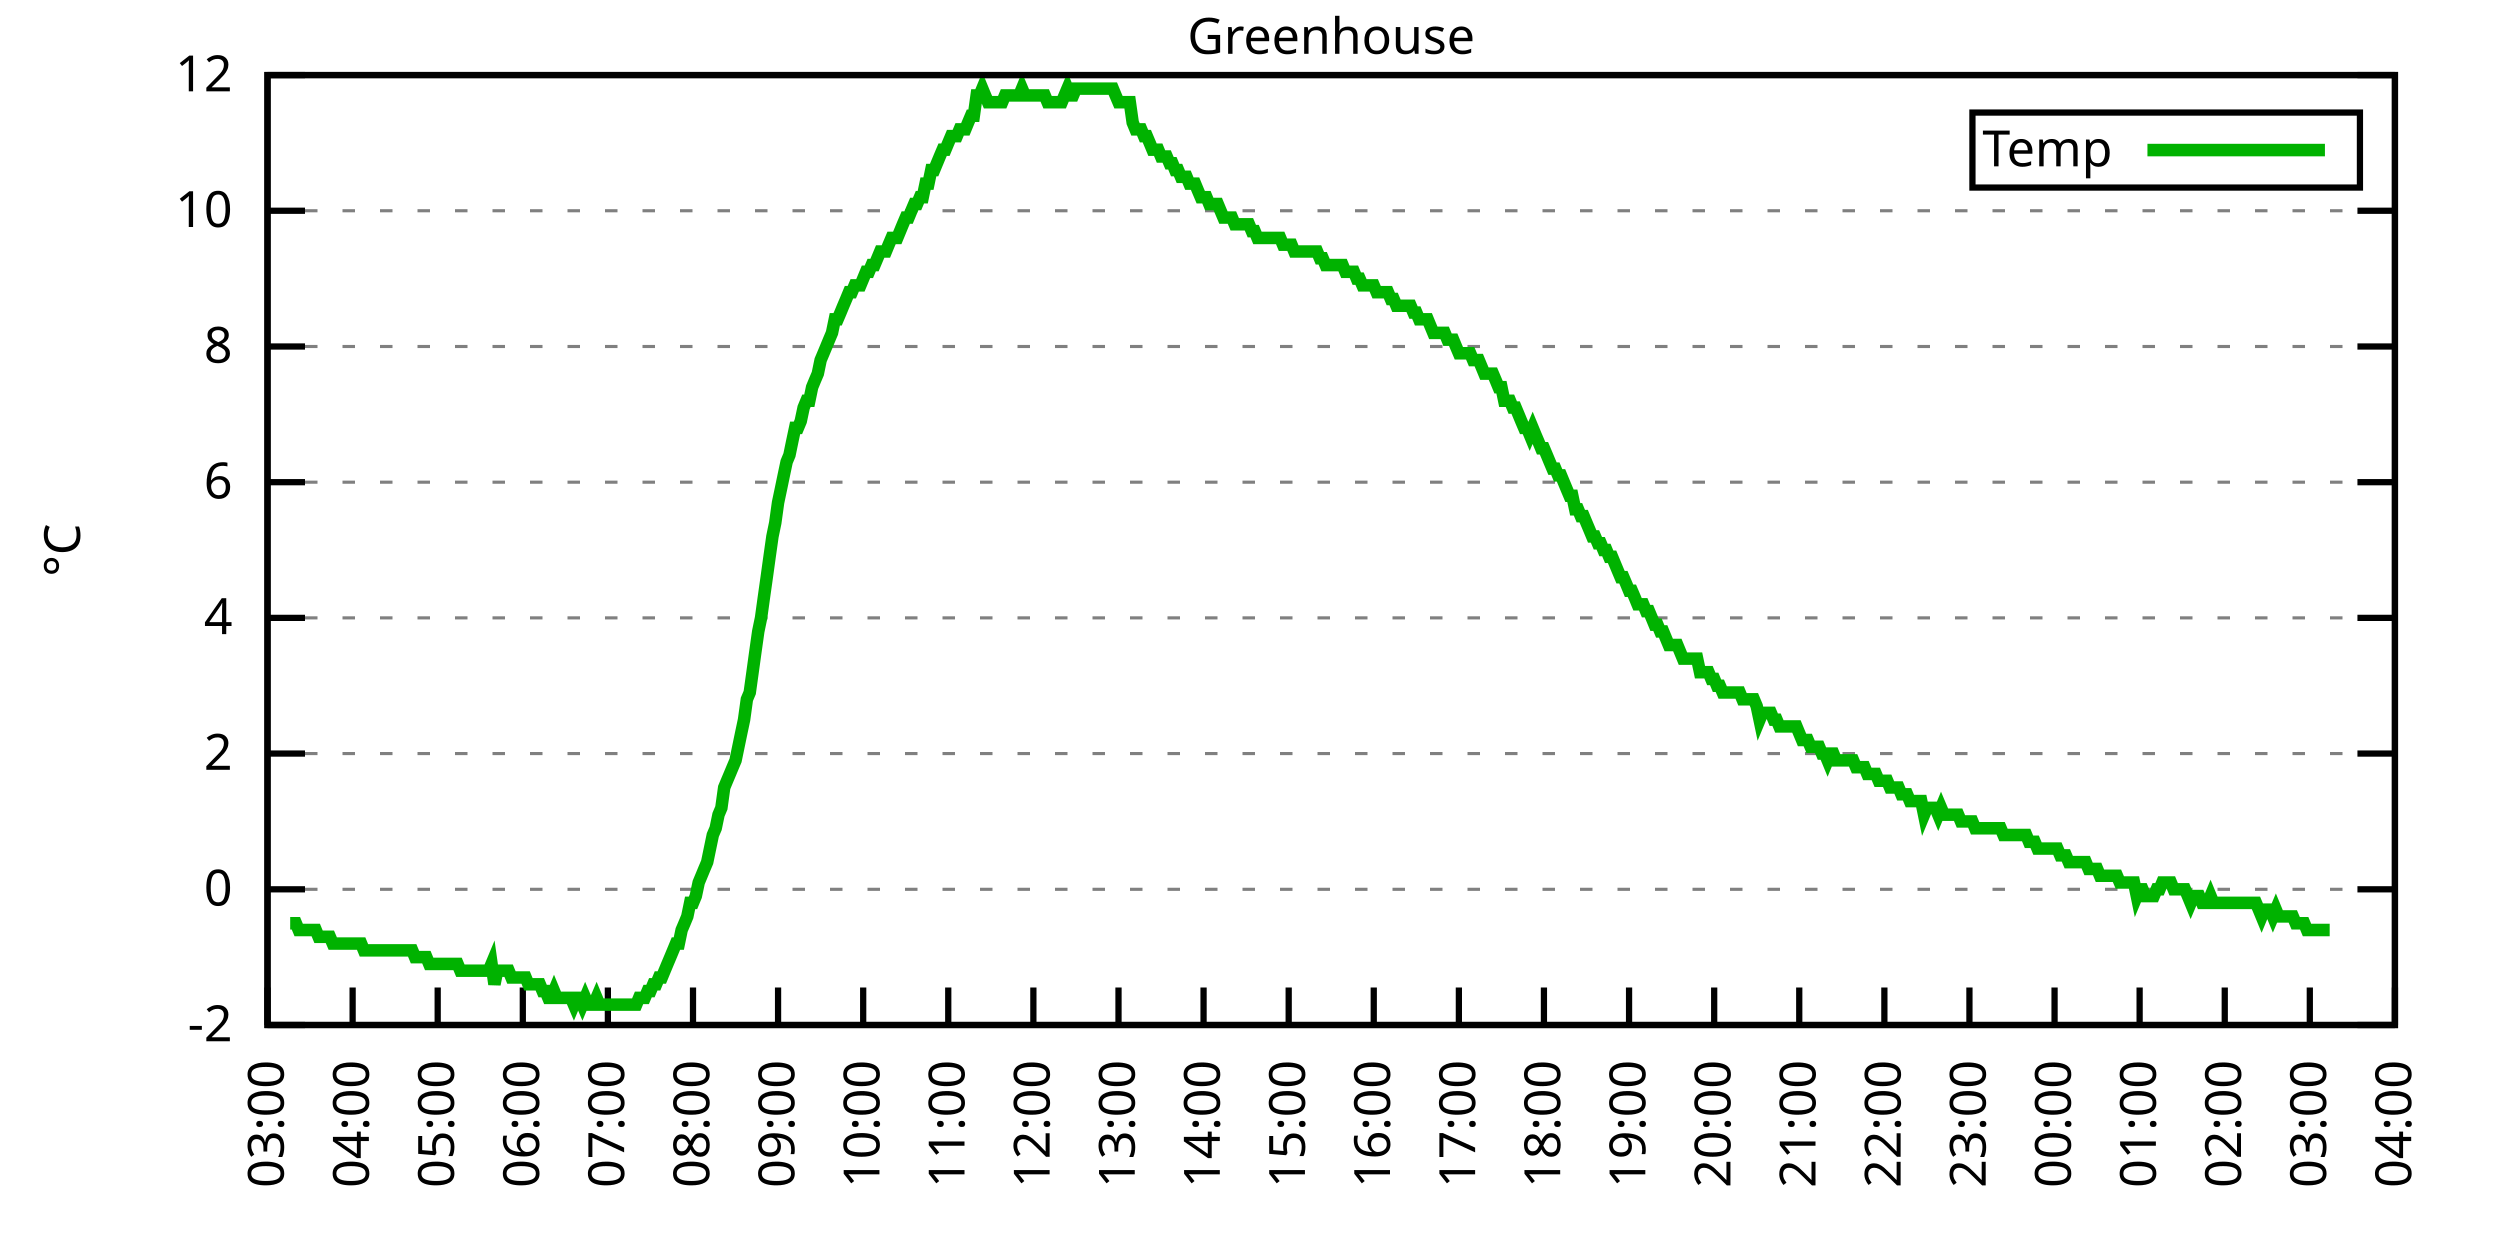
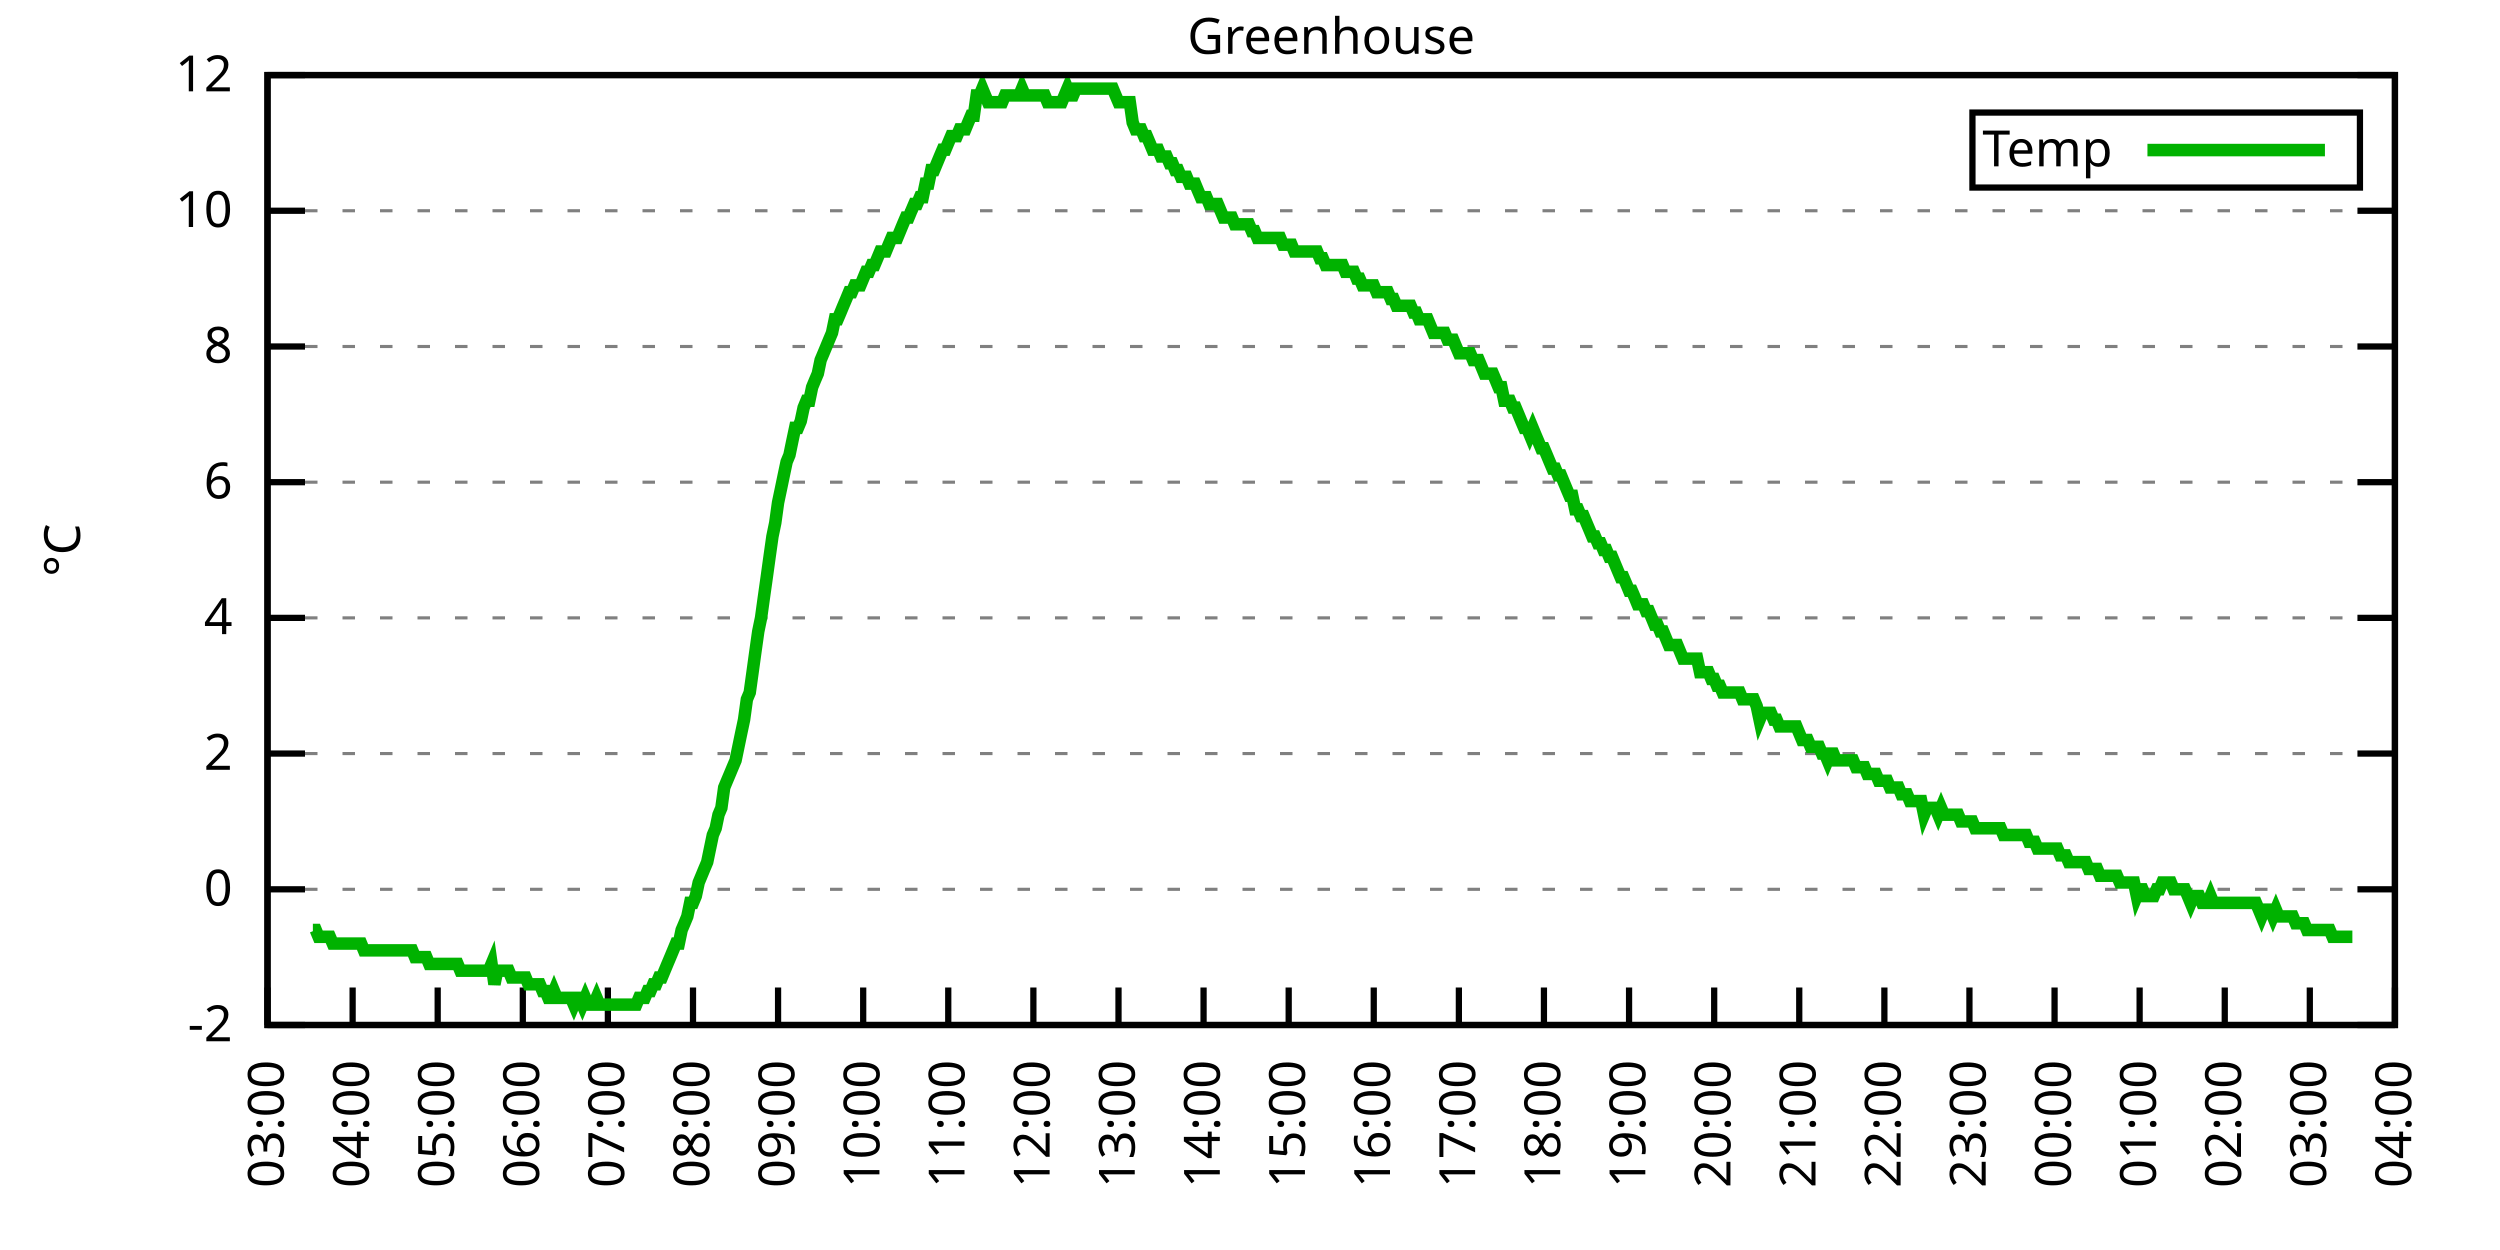
<svg xmlns="http://www.w3.org/2000/svg" xmlns:xlink="http://www.w3.org/1999/xlink" width="400" height="200" viewBox="0 0 400 200">
  <g id="gnuplot_canvas">
    <rect x="0" y="0" width="400" height="200" fill="none" />
    <defs>
      <circle id="gpDot" r="0.5" stroke-width="0.5" stroke="currentColor" />
      <path id="gpPt0" stroke-width="0.333" stroke="currentColor" d="M-1,0 h2 M0,-1 v2" />
      <path id="gpPt1" stroke-width="0.333" stroke="currentColor" d="M-1,-1 L1,1 M1,-1 L-1,1" />
      <path id="gpPt2" stroke-width="0.333" stroke="currentColor" d="M-1,0 L1,0 M0,-1 L0,1 M-1,-1 L1,1 M-1,1 L1,-1" />
      <rect id="gpPt3" stroke-width="0.333" stroke="currentColor" x="-1" y="-1" width="2" height="2" />
      <rect id="gpPt4" stroke-width="0.333" stroke="currentColor" fill="currentColor" x="-1" y="-1" width="2" height="2" />
      <circle id="gpPt5" stroke-width="0.333" stroke="currentColor" cx="0" cy="0" r="1" />
      <use xlink:href="#gpPt5" id="gpPt6" fill="currentColor" stroke="none" />
      <path id="gpPt7" stroke-width="0.333" stroke="currentColor" d="M0,-1.33 L-1.33,0.67 L1.33,0.67 z" />
      <use xlink:href="#gpPt7" id="gpPt8" fill="currentColor" stroke="none" />
      <use xlink:href="#gpPt7" id="gpPt9" stroke="currentColor" transform="rotate(180)" />
      <use xlink:href="#gpPt9" id="gpPt10" fill="currentColor" stroke="none" />
      <use xlink:href="#gpPt3" id="gpPt11" stroke="currentColor" transform="rotate(45)" />
      <use xlink:href="#gpPt11" id="gpPt12" fill="currentColor" stroke="none" />
      <path id="gpPt13" stroke-width="0.333" stroke="currentColor" d="M0,1.330 L1.265,0.411 L0.782,-1.067 L-0.782,-1.076 L-1.265,0.411 z" />
      <use xlink:href="#gpPt13" id="gpPt14" fill="currentColor" stroke="none" />
      <filter id="textbox" filterUnits="objectBoundingBox" x="0" y="0" height="1" width="1">
        <feFlood flood-color="white" flood-opacity="1" result="bgnd" />
        <feComposite in="SourceGraphic" in2="bgnd" operator="atop" />
      </filter>
      <filter id="greybox" filterUnits="objectBoundingBox" x="0" y="0" height="1" width="1">
        <feFlood flood-color="lightgrey" flood-opacity="1" result="grey" />
        <feComposite in="SourceGraphic" in2="grey" operator="atop" />
      </filter>
    </defs>
    <g fill="none" color="white" stroke="currentColor" stroke-width="1.00" stroke-linecap="butt" stroke-linejoin="miter">
</g>
    <g fill="none" color="black" stroke="currentColor" stroke-width="1.00" stroke-linecap="butt" stroke-linejoin="miter">
      <g stroke="none" shape-rendering="crispEdges">
        <polygon fill="rgb(255, 255, 255)" points="42.80,164.00 383.18,164.00 383.18,12.02 42.80,12.02 " />
      </g>
    </g>
    <g fill="none" color="black" stroke="currentColor" stroke-width="1.00" stroke-linecap="butt" stroke-linejoin="miter">
</g>
    <g fill="none" color="black" stroke="black" stroke-width="0.50" stroke-linecap="butt" stroke-linejoin="miter">
</g>
    <g fill="none" color="gray" stroke="currentColor" stroke-width="0.50" stroke-linecap="butt" stroke-linejoin="miter">
      <path stroke="gray" stroke-dasharray="2,4" class="gridline" d="M42.80,164.00 L383.19,164.00  " />
    </g>
    <g fill="none" color="gray" stroke="gray" stroke-width="1.00" stroke-linecap="butt" stroke-linejoin="miter">
</g>
    <g fill="none" color="black" stroke="currentColor" stroke-width="1.00" stroke-linecap="butt" stroke-linejoin="miter">
      <path stroke="black" d="M42.80,164.00 L48.80,164.00 M383.19,164.00 L377.19,164.00  " />
      <g transform="translate(37.20,166.60)" stroke="none" fill="black" font-family="Sans" font-size="8.00" text-anchor="end">
        <text>
          <tspan font-family="Sans">-2</tspan>
        </text>
      </g>
    </g>
    <g fill="none" color="black" stroke="currentColor" stroke-width="1.00" stroke-linecap="butt" stroke-linejoin="miter">
</g>
    <g fill="none" color="black" stroke="black" stroke-width="0.50" stroke-linecap="butt" stroke-linejoin="miter">
</g>
    <g fill="none" color="gray" stroke="currentColor" stroke-width="0.50" stroke-linecap="butt" stroke-linejoin="miter">
      <path stroke="gray" stroke-dasharray="2,4" class="gridline" d="M42.80,142.29 L383.19,142.29  " />
    </g>
    <g fill="none" color="gray" stroke="gray" stroke-width="1.00" stroke-linecap="butt" stroke-linejoin="miter">
</g>
    <g fill="none" color="black" stroke="currentColor" stroke-width="1.00" stroke-linecap="butt" stroke-linejoin="miter">
      <path stroke="black" d="M42.80,142.29 L48.80,142.29 M383.19,142.29 L377.19,142.29  " />
      <g transform="translate(37.20,144.89)" stroke="none" fill="black" font-family="Sans" font-size="8.00" text-anchor="end">
        <text>
          <tspan font-family="Sans"> 0</tspan>
        </text>
      </g>
    </g>
    <g fill="none" color="black" stroke="currentColor" stroke-width="1.00" stroke-linecap="butt" stroke-linejoin="miter">
</g>
    <g fill="none" color="black" stroke="black" stroke-width="0.50" stroke-linecap="butt" stroke-linejoin="miter">
</g>
    <g fill="none" color="gray" stroke="currentColor" stroke-width="0.50" stroke-linecap="butt" stroke-linejoin="miter">
      <path stroke="gray" stroke-dasharray="2,4" class="gridline" d="M42.80,120.57 L383.19,120.57  " />
    </g>
    <g fill="none" color="gray" stroke="gray" stroke-width="1.00" stroke-linecap="butt" stroke-linejoin="miter">
</g>
    <g fill="none" color="black" stroke="currentColor" stroke-width="1.00" stroke-linecap="butt" stroke-linejoin="miter">
      <path stroke="black" d="M42.80,120.57 L48.80,120.57 M383.19,120.57 L377.19,120.57  " />
      <g transform="translate(37.20,123.17)" stroke="none" fill="black" font-family="Sans" font-size="8.00" text-anchor="end">
        <text>
          <tspan font-family="Sans"> 2</tspan>
        </text>
      </g>
    </g>
    <g fill="none" color="black" stroke="currentColor" stroke-width="1.00" stroke-linecap="butt" stroke-linejoin="miter">
</g>
    <g fill="none" color="black" stroke="black" stroke-width="0.50" stroke-linecap="butt" stroke-linejoin="miter">
</g>
    <g fill="none" color="gray" stroke="currentColor" stroke-width="0.50" stroke-linecap="butt" stroke-linejoin="miter">
      <path stroke="gray" stroke-dasharray="2,4" class="gridline" d="M42.80,98.86 L383.19,98.86  " />
    </g>
    <g fill="none" color="gray" stroke="gray" stroke-width="1.00" stroke-linecap="butt" stroke-linejoin="miter">
</g>
    <g fill="none" color="black" stroke="currentColor" stroke-width="1.00" stroke-linecap="butt" stroke-linejoin="miter">
      <path stroke="black" d="M42.80,98.86 L48.80,98.86 M383.19,98.86 L377.19,98.86  " />
      <g transform="translate(37.20,101.46)" stroke="none" fill="black" font-family="Sans" font-size="8.00" text-anchor="end">
        <text>
          <tspan font-family="Sans"> 4</tspan>
        </text>
      </g>
    </g>
    <g fill="none" color="black" stroke="currentColor" stroke-width="1.00" stroke-linecap="butt" stroke-linejoin="miter">
</g>
    <g fill="none" color="black" stroke="black" stroke-width="0.50" stroke-linecap="butt" stroke-linejoin="miter">
</g>
    <g fill="none" color="gray" stroke="currentColor" stroke-width="0.50" stroke-linecap="butt" stroke-linejoin="miter">
      <path stroke="gray" stroke-dasharray="2,4" class="gridline" d="M42.80,77.15 L383.19,77.15  " />
    </g>
    <g fill="none" color="gray" stroke="gray" stroke-width="1.00" stroke-linecap="butt" stroke-linejoin="miter">
</g>
    <g fill="none" color="black" stroke="currentColor" stroke-width="1.00" stroke-linecap="butt" stroke-linejoin="miter">
      <path stroke="black" d="M42.80,77.15 L48.80,77.15 M383.19,77.15 L377.19,77.15  " />
      <g transform="translate(37.20,79.75)" stroke="none" fill="black" font-family="Sans" font-size="8.00" text-anchor="end">
        <text>
          <tspan font-family="Sans"> 6</tspan>
        </text>
      </g>
    </g>
    <g fill="none" color="black" stroke="currentColor" stroke-width="1.00" stroke-linecap="butt" stroke-linejoin="miter">
</g>
    <g fill="none" color="black" stroke="black" stroke-width="0.50" stroke-linecap="butt" stroke-linejoin="miter">
</g>
    <g fill="none" color="gray" stroke="currentColor" stroke-width="0.50" stroke-linecap="butt" stroke-linejoin="miter">
      <path stroke="gray" stroke-dasharray="2,4" class="gridline" d="M42.80,55.44 L383.19,55.44  " />
    </g>
    <g fill="none" color="gray" stroke="gray" stroke-width="1.00" stroke-linecap="butt" stroke-linejoin="miter">
</g>
    <g fill="none" color="black" stroke="currentColor" stroke-width="1.00" stroke-linecap="butt" stroke-linejoin="miter">
      <path stroke="black" d="M42.80,55.44 L48.80,55.44 M383.19,55.44 L377.19,55.44  " />
      <g transform="translate(37.20,58.04)" stroke="none" fill="black" font-family="Sans" font-size="8.00" text-anchor="end">
        <text>
          <tspan font-family="Sans"> 8</tspan>
        </text>
      </g>
    </g>
    <g fill="none" color="black" stroke="currentColor" stroke-width="1.00" stroke-linecap="butt" stroke-linejoin="miter">
</g>
    <g fill="none" color="black" stroke="black" stroke-width="0.50" stroke-linecap="butt" stroke-linejoin="miter">
</g>
    <g fill="none" color="gray" stroke="currentColor" stroke-width="0.50" stroke-linecap="butt" stroke-linejoin="miter">
      <path stroke="gray" stroke-dasharray="2,4" class="gridline" d="M42.80,33.72 L383.19,33.72  " />
    </g>
    <g fill="none" color="gray" stroke="gray" stroke-width="1.00" stroke-linecap="butt" stroke-linejoin="miter">
</g>
    <g fill="none" color="black" stroke="currentColor" stroke-width="1.00" stroke-linecap="butt" stroke-linejoin="miter">
      <path stroke="black" d="M42.80,33.72 L48.80,33.72 M383.19,33.72 L377.19,33.72  " />
      <g transform="translate(37.20,36.32)" stroke="none" fill="black" font-family="Sans" font-size="8.00" text-anchor="end">
        <text>
          <tspan font-family="Sans"> 10</tspan>
        </text>
      </g>
    </g>
    <g fill="none" color="black" stroke="currentColor" stroke-width="1.00" stroke-linecap="butt" stroke-linejoin="miter">
</g>
    <g fill="none" color="black" stroke="black" stroke-width="0.50" stroke-linecap="butt" stroke-linejoin="miter">
</g>
    <g fill="none" color="gray" stroke="currentColor" stroke-width="0.50" stroke-linecap="butt" stroke-linejoin="miter">
      <path stroke="gray" stroke-dasharray="2,4" class="gridline" d="M42.80,12.01 L383.19,12.01  " />
    </g>
    <g fill="none" color="gray" stroke="gray" stroke-width="1.00" stroke-linecap="butt" stroke-linejoin="miter">
</g>
    <g fill="none" color="black" stroke="currentColor" stroke-width="1.00" stroke-linecap="butt" stroke-linejoin="miter">
      <path stroke="black" d="M42.80,12.01 L48.80,12.01 M383.19,12.01 L377.19,12.01  " />
      <g transform="translate(37.20,14.61)" stroke="none" fill="black" font-family="Sans" font-size="8.00" text-anchor="end">
        <text>
          <tspan font-family="Sans"> 12</tspan>
        </text>
      </g>
    </g>
    <g fill="none" color="black" stroke="currentColor" stroke-width="1.00" stroke-linecap="butt" stroke-linejoin="miter">
      <path stroke="black" d="M42.80,164.00 L42.80,158.00  " />
      <g transform="translate(45.40,169.60) rotate(270.00)" stroke="none" fill="black" font-family="Sans" font-size="8.00" text-anchor="end">
        <text>
          <tspan font-family="Sans">03:00</tspan>
        </text>
      </g>
    </g>
    <g fill="none" color="black" stroke="currentColor" stroke-width="1.00" stroke-linecap="butt" stroke-linejoin="miter">
      <path stroke="black" d="M56.42,164.00 L56.42,158.00  " />
      <g transform="translate(59.02,169.60) rotate(270.00)" stroke="none" fill="black" font-family="Sans" font-size="8.00" text-anchor="end">
        <text>
          <tspan font-family="Sans">04:00</tspan>
        </text>
      </g>
    </g>
    <g fill="none" color="black" stroke="currentColor" stroke-width="1.00" stroke-linecap="butt" stroke-linejoin="miter">
      <path stroke="black" d="M70.03,164.00 L70.03,158.00  " />
      <g transform="translate(72.63,169.60) rotate(270.00)" stroke="none" fill="black" font-family="Sans" font-size="8.00" text-anchor="end">
        <text>
          <tspan font-family="Sans">05:00</tspan>
        </text>
      </g>
    </g>
    <g fill="none" color="black" stroke="currentColor" stroke-width="1.00" stroke-linecap="butt" stroke-linejoin="miter">
      <path stroke="black" d="M83.65,164.00 L83.65,158.00  " />
      <g transform="translate(86.25,169.60) rotate(270.00)" stroke="none" fill="black" font-family="Sans" font-size="8.00" text-anchor="end">
        <text>
          <tspan font-family="Sans">06:00</tspan>
        </text>
      </g>
    </g>
    <g fill="none" color="black" stroke="currentColor" stroke-width="1.00" stroke-linecap="butt" stroke-linejoin="miter">
      <path stroke="black" d="M97.26,164.00 L97.26,158.00  " />
      <g transform="translate(99.86,169.60) rotate(270.00)" stroke="none" fill="black" font-family="Sans" font-size="8.00" text-anchor="end">
        <text>
          <tspan font-family="Sans">07:00</tspan>
        </text>
      </g>
    </g>
    <g fill="none" color="black" stroke="currentColor" stroke-width="1.00" stroke-linecap="butt" stroke-linejoin="miter">
      <path stroke="black" d="M110.88,164.00 L110.88,158.00  " />
      <g transform="translate(113.48,169.60) rotate(270.00)" stroke="none" fill="black" font-family="Sans" font-size="8.00" text-anchor="end">
        <text>
          <tspan font-family="Sans">08:00</tspan>
        </text>
      </g>
    </g>
    <g fill="none" color="black" stroke="currentColor" stroke-width="1.00" stroke-linecap="butt" stroke-linejoin="miter">
      <path stroke="black" d="M124.49,164.00 L124.49,158.00  " />
      <g transform="translate(127.09,169.60) rotate(270.00)" stroke="none" fill="black" font-family="Sans" font-size="8.00" text-anchor="end">
        <text>
          <tspan font-family="Sans">09:00</tspan>
        </text>
      </g>
    </g>
    <g fill="none" color="black" stroke="currentColor" stroke-width="1.00" stroke-linecap="butt" stroke-linejoin="miter">
      <path stroke="black" d="M138.11,164.00 L138.11,158.00  " />
      <g transform="translate(140.71,169.60) rotate(270.00)" stroke="none" fill="black" font-family="Sans" font-size="8.00" text-anchor="end">
        <text>
          <tspan font-family="Sans">10:00</tspan>
        </text>
      </g>
    </g>
    <g fill="none" color="black" stroke="currentColor" stroke-width="1.00" stroke-linecap="butt" stroke-linejoin="miter">
      <path stroke="black" d="M151.72,164.00 L151.72,158.00  " />
      <g transform="translate(154.32,169.60) rotate(270.00)" stroke="none" fill="black" font-family="Sans" font-size="8.00" text-anchor="end">
        <text>
          <tspan font-family="Sans">11:00</tspan>
        </text>
      </g>
    </g>
    <g fill="none" color="black" stroke="currentColor" stroke-width="1.00" stroke-linecap="butt" stroke-linejoin="miter">
      <path stroke="black" d="M165.34,164.00 L165.34,158.00  " />
      <g transform="translate(167.94,169.60) rotate(270.00)" stroke="none" fill="black" font-family="Sans" font-size="8.00" text-anchor="end">
        <text>
          <tspan font-family="Sans">12:00</tspan>
        </text>
      </g>
    </g>
    <g fill="none" color="black" stroke="currentColor" stroke-width="1.00" stroke-linecap="butt" stroke-linejoin="miter">
      <path stroke="black" d="M178.96,164.00 L178.96,158.00  " />
      <g transform="translate(181.56,169.60) rotate(270.00)" stroke="none" fill="black" font-family="Sans" font-size="8.00" text-anchor="end">
        <text>
          <tspan font-family="Sans">13:00</tspan>
        </text>
      </g>
    </g>
    <g fill="none" color="black" stroke="currentColor" stroke-width="1.00" stroke-linecap="butt" stroke-linejoin="miter">
      <path stroke="black" d="M192.57,164.00 L192.57,158.00  " />
      <g transform="translate(195.17,169.60) rotate(270.00)" stroke="none" fill="black" font-family="Sans" font-size="8.00" text-anchor="end">
        <text>
          <tspan font-family="Sans">14:00</tspan>
        </text>
      </g>
    </g>
    <g fill="none" color="black" stroke="currentColor" stroke-width="1.00" stroke-linecap="butt" stroke-linejoin="miter">
      <path stroke="black" d="M206.19,164.00 L206.19,158.00  " />
      <g transform="translate(208.79,169.60) rotate(270.00)" stroke="none" fill="black" font-family="Sans" font-size="8.00" text-anchor="end">
        <text>
          <tspan font-family="Sans">15:00</tspan>
        </text>
      </g>
    </g>
    <g fill="none" color="black" stroke="currentColor" stroke-width="1.00" stroke-linecap="butt" stroke-linejoin="miter">
      <path stroke="black" d="M219.80,164.00 L219.80,158.00  " />
      <g transform="translate(222.40,169.60) rotate(270.00)" stroke="none" fill="black" font-family="Sans" font-size="8.00" text-anchor="end">
        <text>
          <tspan font-family="Sans">16:00</tspan>
        </text>
      </g>
    </g>
    <g fill="none" color="black" stroke="currentColor" stroke-width="1.00" stroke-linecap="butt" stroke-linejoin="miter">
      <path stroke="black" d="M233.42,164.00 L233.42,158.00  " />
      <g transform="translate(236.02,169.60) rotate(270.00)" stroke="none" fill="black" font-family="Sans" font-size="8.00" text-anchor="end">
        <text>
          <tspan font-family="Sans">17:00</tspan>
        </text>
      </g>
    </g>
    <g fill="none" color="black" stroke="currentColor" stroke-width="1.00" stroke-linecap="butt" stroke-linejoin="miter">
      <path stroke="black" d="M247.03,164.00 L247.03,158.00  " />
      <g transform="translate(249.63,169.60) rotate(270.00)" stroke="none" fill="black" font-family="Sans" font-size="8.00" text-anchor="end">
        <text>
          <tspan font-family="Sans">18:00</tspan>
        </text>
      </g>
    </g>
    <g fill="none" color="black" stroke="currentColor" stroke-width="1.00" stroke-linecap="butt" stroke-linejoin="miter">
      <path stroke="black" d="M260.65,164.00 L260.65,158.00  " />
      <g transform="translate(263.25,169.60) rotate(270.00)" stroke="none" fill="black" font-family="Sans" font-size="8.00" text-anchor="end">
        <text>
          <tspan font-family="Sans">19:00</tspan>
        </text>
      </g>
    </g>
    <g fill="none" color="black" stroke="currentColor" stroke-width="1.00" stroke-linecap="butt" stroke-linejoin="miter">
      <path stroke="black" d="M274.27,164.00 L274.27,158.00  " />
      <g transform="translate(276.87,169.60) rotate(270.00)" stroke="none" fill="black" font-family="Sans" font-size="8.00" text-anchor="end">
        <text>
          <tspan font-family="Sans">20:00</tspan>
        </text>
      </g>
    </g>
    <g fill="none" color="black" stroke="currentColor" stroke-width="1.00" stroke-linecap="butt" stroke-linejoin="miter">
      <path stroke="black" d="M287.88,164.00 L287.88,158.00  " />
      <g transform="translate(290.48,169.60) rotate(270.00)" stroke="none" fill="black" font-family="Sans" font-size="8.00" text-anchor="end">
        <text>
          <tspan font-family="Sans">21:00</tspan>
        </text>
      </g>
    </g>
    <g fill="none" color="black" stroke="currentColor" stroke-width="1.00" stroke-linecap="butt" stroke-linejoin="miter">
      <path stroke="black" d="M301.50,164.00 L301.50,158.00  " />
      <g transform="translate(304.10,169.60) rotate(270.00)" stroke="none" fill="black" font-family="Sans" font-size="8.00" text-anchor="end">
        <text>
          <tspan font-family="Sans">22:00</tspan>
        </text>
      </g>
    </g>
    <g fill="none" color="black" stroke="currentColor" stroke-width="1.00" stroke-linecap="butt" stroke-linejoin="miter">
      <path stroke="black" d="M315.11,164.00 L315.11,158.00  " />
      <g transform="translate(317.71,169.60) rotate(270.00)" stroke="none" fill="black" font-family="Sans" font-size="8.00" text-anchor="end">
        <text>
          <tspan font-family="Sans">23:00</tspan>
        </text>
      </g>
    </g>
    <g fill="none" color="black" stroke="currentColor" stroke-width="1.00" stroke-linecap="butt" stroke-linejoin="miter">
      <path stroke="black" d="M328.73,164.00 L328.73,158.00  " />
      <g transform="translate(331.33,169.60) rotate(270.00)" stroke="none" fill="black" font-family="Sans" font-size="8.00" text-anchor="end">
        <text>
          <tspan font-family="Sans">00:00</tspan>
        </text>
      </g>
    </g>
    <g fill="none" color="black" stroke="currentColor" stroke-width="1.00" stroke-linecap="butt" stroke-linejoin="miter">
      <path stroke="black" d="M342.34,164.00 L342.34,158.00  " />
      <g transform="translate(344.94,169.60) rotate(270.00)" stroke="none" fill="black" font-family="Sans" font-size="8.00" text-anchor="end">
        <text>
          <tspan font-family="Sans">01:00</tspan>
        </text>
      </g>
    </g>
    <g fill="none" color="black" stroke="currentColor" stroke-width="1.00" stroke-linecap="butt" stroke-linejoin="miter">
      <path stroke="black" d="M355.96,164.00 L355.96,158.00  " />
      <g transform="translate(358.56,169.60) rotate(270.00)" stroke="none" fill="black" font-family="Sans" font-size="8.00" text-anchor="end">
        <text>
          <tspan font-family="Sans">02:00</tspan>
        </text>
      </g>
    </g>
    <g fill="none" color="black" stroke="currentColor" stroke-width="1.00" stroke-linecap="butt" stroke-linejoin="miter">
      <path stroke="black" d="M369.57,164.00 L369.57,158.00  " />
      <g transform="translate(372.17,169.60) rotate(270.00)" stroke="none" fill="black" font-family="Sans" font-size="8.00" text-anchor="end">
        <text>
          <tspan font-family="Sans">03:00</tspan>
        </text>
      </g>
    </g>
    <g fill="none" color="black" stroke="currentColor" stroke-width="1.00" stroke-linecap="butt" stroke-linejoin="miter">
      <path stroke="black" d="M383.19,164.00 L383.19,158.00  " />
      <g transform="translate(385.79,169.60) rotate(270.00)" stroke="none" fill="black" font-family="Sans" font-size="8.00" text-anchor="end">
        <text>
          <tspan font-family="Sans">04:00</tspan>
        </text>
      </g>
    </g>
    <g fill="none" color="black" stroke="currentColor" stroke-width="1.00" stroke-linecap="butt" stroke-linejoin="miter">
</g>
    <g fill="none" color="black" stroke="currentColor" stroke-width="1.00" stroke-linecap="butt" stroke-linejoin="miter">
      <path stroke="black" d="M42.80,12.01 L42.80,164.00 L383.19,164.00 L383.19,12.01 L42.80,12.01 Z  " />
    </g>
    <g fill="none" color="black" stroke="currentColor" stroke-width="1.00" stroke-linecap="butt" stroke-linejoin="miter">
</g>
    <g fill="none" color="black" stroke="currentColor" stroke-width="1.00" stroke-linecap="butt" stroke-linejoin="miter">
      <path stroke="black" d="M315.59,30.01 L315.59,18.01 L377.59,18.01 L377.59,30.01 L315.59,30.01 Z  " />
    </g>
    <g id="Greenhouse_plot_1">
      <g fill="none" color="white" stroke="black" stroke-width="2.00" stroke-linecap="butt" stroke-linejoin="miter">
</g>
      <g fill="none" color="black" stroke="currentColor" stroke-width="2.00" stroke-linecap="butt" stroke-linejoin="miter">
        <g transform="translate(337.99,26.61)" stroke="none" fill="black" font-family="Sans" font-size="8.00" text-anchor="end">
          <text>
            <tspan font-family="Sans">Temp</tspan>
          </text>
        </g>
      </g>
      <g fill="none" color="black" stroke="currentColor" stroke-width="2.00" stroke-linecap="butt" stroke-linejoin="miter">
-         <path stroke="rgb(  0, 178,   0)" d="M343.59,24.01 L371.99,24.01 M46.43,147.72 L46.88,147.72 L47.34,147.72 L47.79,148.80 L48.25,148.80 L48.70,148.80   L49.15,148.80 L49.61,148.80 L50.06,148.80 L50.52,148.80 L50.97,149.89 L51.42,149.89 L51.88,149.89 L52.33,149.89   L52.78,149.89 L53.24,150.97 L53.69,150.97 L54.15,150.97 L54.60,150.97 L55.05,150.97 L55.51,150.97 L55.96,150.97   L56.42,150.97 L56.87,150.97 L57.32,150.97 L57.78,150.97 L58.23,152.06 L58.68,152.06 L59.14,152.06 L59.59,152.06   L60.05,152.06 L60.50,152.06 L60.95,152.06 L61.41,152.06 L61.86,152.06 L62.32,152.06 L62.77,152.06 L63.22,152.06   L63.68,152.06 L64.13,152.06 L64.58,152.06 L65.04,152.06 L65.49,152.06 L65.95,152.06 L66.40,153.14 L66.85,153.14   L67.31,153.14 L67.76,153.14 L68.22,153.14 L68.67,154.23 L69.12,154.23 L69.58,154.23 L70.03,154.23 L70.49,154.23   L70.94,154.23 L71.39,154.23 L71.85,154.23 L72.30,154.23 L72.75,154.23 L73.21,154.23 L73.66,155.31 L74.12,155.31   L74.57,155.31 L75.02,155.31 L75.48,155.31 L75.93,155.31 L76.39,155.31 L76.84,155.31 L77.29,155.31 L77.75,155.31   L78.20,155.31 L78.65,154.23 L79.11,157.49 L79.56,155.31 L80.02,155.31 L80.47,155.31 L80.92,155.31 L81.38,155.31   L81.83,156.40 L82.29,156.40 L82.74,156.40 L83.19,156.40 L83.65,156.40 L84.10,156.40 L84.55,157.49 L85.01,157.49   L85.46,157.49 L85.92,157.49 L86.37,157.49 L86.82,158.57 L87.28,158.57 L87.73,159.66 L88.19,159.66 L88.64,158.57   L89.09,159.66 L89.55,159.66 L90.00,159.66 L90.45,159.66 L90.91,159.66 L91.36,159.66 L91.82,160.74 L92.27,159.66   L92.72,159.66 L93.18,160.74 L93.63,159.66 L94.09,160.74 L94.54,160.74 L94.99,160.74 L95.45,159.66 L95.90,160.74   L96.35,160.74 L96.81,160.74 L97.26,160.74 L97.72,160.74 L98.17,160.74 L98.62,160.74 L99.08,160.74 L99.53,160.74   L99.99,160.74 L100.44,160.74 L100.89,160.74 L101.35,160.74 L101.80,160.74 L102.25,159.66 L102.71,159.66 L103.16,159.66   L103.62,158.57 L104.07,158.57 L104.52,157.49 L104.98,157.49 L105.43,156.40 L105.89,156.40 L106.34,155.31 L106.79,154.23   L107.25,153.14 L107.70,152.06 L108.15,150.97 L108.61,150.97 L109.06,148.80 L109.52,147.72 L109.97,146.63 L110.42,144.46   L110.88,144.46 L111.33,143.37 L111.79,141.20 L112.24,140.12 L112.69,139.03 L113.15,137.94 L113.60,135.77 L114.05,133.60   L114.51,132.52 L114.96,130.35 L115.42,129.26 L115.87,126.00 L116.32,124.92 L116.78,123.83 L117.23,122.75 L117.69,121.66   L118.14,119.49 L118.59,117.32 L119.05,115.15 L119.50,111.89 L119.96,110.80 L120.41,107.55 L120.86,104.29 L121.32,101.03   L121.77,98.86 L122.22,95.60 L122.68,92.35 L123.13,89.09 L123.59,85.83 L124.04,83.66 L124.49,80.41 L124.95,78.23   L125.40,76.06 L125.86,73.89 L126.31,72.81 L126.76,70.63 L127.22,68.46 L127.67,68.46 L128.12,67.38 L128.58,65.21   L129.03,64.12 L129.49,64.12 L129.94,61.95 L130.39,60.86 L130.85,59.78 L131.30,57.61 L131.76,56.52 L132.21,55.44   L132.66,54.35 L133.12,53.26 L133.57,51.09 L134.02,51.09 L134.48,50.01 L134.93,48.92 L135.39,47.84 L135.84,46.75   L136.29,46.75 L136.75,45.66 L137.20,45.66 L137.66,45.66 L138.11,44.58 L138.56,43.49 L139.02,43.49 L139.47,42.41   L139.92,42.41 L140.38,41.32 L140.83,40.24 L141.29,40.24 L141.74,40.24 L142.19,39.15 L142.65,38.07 L143.10,38.07   L143.56,38.07 L144.01,36.98 L144.46,35.89 L144.92,34.81 L145.37,34.81 L145.82,33.72 L146.28,32.64 L146.73,32.64   L147.19,31.55 L147.64,31.55 L148.09,29.38 L148.55,29.38 L149.00,27.21 L149.46,27.21 L149.91,26.12 L150.36,25.04   L150.82,23.95 L151.27,23.95 L151.72,22.87 L152.18,21.78 L152.63,21.78 L153.09,21.78 L153.54,20.70 L153.99,20.70   L154.45,20.70 L154.90,19.61 L155.36,18.52 L155.81,18.52 L156.26,15.27 L156.72,15.27 L157.17,14.18 L157.62,15.27   L158.08,16.35 L158.53,16.35 L158.99,16.35 L159.44,16.35 L159.89,16.35 L160.35,16.35 L160.80,15.27 L161.26,15.27   L161.71,15.27 L162.16,15.27 L162.62,15.27 L163.07,15.27 L163.52,14.18 L163.98,15.27 L164.43,15.27 L164.89,15.27   L165.34,15.27 L165.79,15.27 L166.25,15.27 L166.70,15.27 L167.16,15.27 L167.61,16.35 L168.06,16.35 L168.52,16.35   L168.97,16.35 L169.43,16.35 L169.88,16.35 L170.33,15.27 L170.79,14.18 L171.24,15.27 L171.69,15.27 L172.15,14.18   L172.60,14.18 L173.06,14.18 L173.51,14.18 L173.96,14.18 L174.42,14.18 L174.87,14.18 L175.33,14.18 L175.78,14.18   L176.23,14.18 L176.69,14.18 L177.14,14.18 L177.59,14.18 L178.05,14.18 L178.50,15.27 L178.96,16.35 L179.41,16.35   L179.86,16.35 L180.32,16.35 L180.77,16.35 L181.23,19.61 L181.68,20.70 L182.13,20.70 L182.59,20.70 L183.04,21.78   L183.49,21.78 L183.95,22.87 L184.40,23.95 L184.86,23.95 L185.31,23.95 L185.76,25.04 L186.22,25.04 L186.67,25.04   L187.13,26.12 L187.58,26.12 L188.03,27.21 L188.49,27.21 L188.94,28.29 L189.39,28.29 L189.85,28.29 L190.30,29.38   L190.76,29.38 L191.21,29.38 L191.66,30.47 L192.12,31.55 L192.57,31.55 L193.03,31.55 L193.48,32.64 L193.93,32.64   L194.39,32.64 L194.84,32.64 L195.29,33.72 L195.75,34.81 L196.20,34.81 L196.66,34.81 L197.11,34.81 L197.56,35.89   L198.02,35.89 L198.47,35.89 L198.93,35.89 L199.38,35.89 L199.83,35.89 L200.29,36.98 L200.74,36.98 L201.19,38.07   L201.65,38.07 L202.10,38.07 L202.56,38.07 L203.01,38.07 L203.46,38.07 L203.92,38.07 L204.37,38.07 L204.83,38.07   L205.28,39.15 L205.73,39.15 L206.19,39.15 L206.64,39.15 L207.09,40.24 L207.55,40.24 L208.00,40.24 L208.46,40.24   L208.91,40.24 L209.36,40.24 L209.82,40.24 L210.27,40.24 L210.73,40.24 L211.18,41.32 L211.63,41.32 L212.09,42.41   L212.54,42.41 L213.00,42.41 L213.45,42.41 L213.90,42.41 L214.36,42.41 L214.81,42.41 L215.26,43.49 L215.72,43.49   L216.17,43.49 L216.63,43.49 L217.08,44.58 L217.53,44.58 L217.99,45.66 L218.44,45.66 L218.90,45.66 L219.35,45.66   L219.80,45.66 L220.26,46.75 L220.71,46.75 L221.16,46.75 L221.62,46.75 L222.07,46.75 L222.53,47.84 L222.98,47.84   L223.43,48.92 L223.89,48.92 L224.34,48.92 L224.80,48.92 L225.25,48.92 L225.70,48.92 L226.16,50.01 L226.61,50.01   L227.06,51.09 L227.52,51.09 L227.97,51.09 L228.43,51.09 L228.88,52.18 L229.33,53.26 L229.79,53.26 L230.24,53.26   L230.70,53.26 L231.15,53.26 L231.60,54.35 L232.06,54.35 L232.51,54.35 L232.96,55.44 L233.42,56.52 L233.87,56.52   L234.33,56.52 L234.78,56.52 L235.23,56.52 L235.69,57.61 L236.14,57.61 L236.60,57.61 L237.05,58.69 L237.50,59.78   L237.96,59.78 L238.41,59.78 L238.86,59.78 L239.32,60.86 L239.77,61.95 L240.23,61.95 L240.68,64.12 L241.13,64.12   L241.59,64.12 L242.04,65.21 L242.50,65.21 L242.95,66.29 L243.40,67.38 L243.86,68.46 L244.31,68.46 L244.76,69.55   L245.22,68.46 L245.67,69.55 L246.13,70.63 L246.58,71.72 L247.03,71.72 L247.49,72.81 L247.94,73.89 L248.40,74.98   L248.85,74.98 L249.30,76.06 L249.76,76.06 L250.21,77.15 L250.66,78.23 L251.12,79.32 L251.57,79.32 L252.03,81.49   L252.48,81.49 L252.93,82.58 L253.39,82.58 L253.84,83.66 L254.30,84.75 L254.75,85.83 L255.20,85.83 L255.66,86.92   L256.11,86.92 L256.56,88.00 L257.02,88.00 L257.47,89.09 L257.93,89.09 L258.38,90.18 L258.83,91.26 L259.29,92.35   L259.74,92.35 L260.20,93.43 L260.65,94.52 L261.10,94.52 L261.56,95.60 L262.01,96.69 L262.47,96.69 L262.92,96.69   L263.37,97.78 L263.83,97.78 L264.28,98.86 L264.73,99.95 L265.19,99.95 L265.64,101.03 L266.10,101.03 L266.55,102.12   L267.00,103.20 L267.46,103.20 L267.91,103.20 L268.37,103.20 L268.82,104.29 L269.27,105.38 L269.73,105.38 L270.18,105.38   L270.63,105.38 L271.09,105.38 L271.54,105.38 L272.00,107.55 L272.45,107.55 L272.90,107.55 L273.36,107.55 L273.81,108.63   L274.27,108.63 L274.72,109.72 L275.17,109.72 L275.63,110.80 L276.08,110.80 L276.53,110.80 L276.99,110.80 L277.44,110.80   L277.90,110.80 L278.35,110.80 L278.80,111.89 L279.26,111.89 L279.71,111.89 L280.17,111.89 L280.62,111.89 L281.07,112.97   L281.53,115.15 L281.98,114.06 L282.43,114.06 L282.89,114.06 L283.34,114.06 L283.80,115.15 L284.25,115.15 L284.70,116.23   L285.16,116.23 L285.61,116.23 L286.07,116.23 L286.52,116.23 L286.97,116.23 L287.43,116.23 L287.88,117.32 L288.33,118.40   L288.79,118.40 L289.24,118.40 L289.70,119.49 L290.15,119.49 L290.60,119.49 L291.06,119.49 L291.51,120.57 L291.97,120.57   L292.42,121.66 L292.87,120.57 L293.33,120.57 L293.78,121.66 L294.23,121.66 L294.69,121.66 L295.14,121.66 L295.60,121.66   L296.05,121.66 L296.50,121.66 L296.96,122.75 L297.41,122.75 L297.87,122.75 L298.32,122.75 L298.77,123.83 L299.23,123.83   L299.68,123.83 L300.13,123.83 L300.59,124.92 L301.04,124.92 L301.50,124.92 L301.95,124.92 L302.40,126.00 L302.86,126.00   L303.31,126.00 L303.77,126.00 L304.22,127.09 L304.67,127.09 L305.13,127.09 L305.58,128.17 L306.03,128.17 L306.49,128.17   L306.94,128.17 L307.40,128.17 L307.85,130.35 L308.30,129.26 L308.76,129.26 L309.21,129.26 L309.67,129.26 L310.12,130.35   L310.57,129.26 L311.03,130.35 L311.48,130.35 L311.94,130.35 L312.39,130.35 L312.84,130.35 L313.30,130.35 L313.75,131.43   L314.20,131.43 L314.66,131.43 L315.11,131.43 L315.57,131.43 L316.02,132.52 L316.47,132.52 L316.93,132.52 L317.38,132.52   L317.84,132.52 L318.29,132.52 L318.74,132.52 L319.20,132.52 L319.65,132.52 L320.10,132.52 L320.56,133.60 L321.01,133.60   L321.47,133.60 L321.92,133.60 L322.37,133.60 L322.83,133.60 L323.28,133.60 L323.74,133.60 L324.19,133.60 L324.64,134.69   L325.10,134.69 L325.55,134.69 L326.00,135.77 L326.46,135.77 L326.91,135.77 L327.37,135.77 L327.82,135.77 L328.27,135.77   L328.73,135.77 L329.18,135.77 L329.64,136.86 L330.09,136.86 L330.54,136.86 L331.00,137.94 L331.45,137.94 L331.90,137.94   L332.36,137.94 L332.81,137.94 L333.27,137.94 L333.72,137.94 L334.17,139.03 L334.63,139.03 L335.08,139.03 L335.54,139.03   L335.99,140.12 L336.44,140.12 L336.90,140.12 L337.35,140.12 L337.80,140.12 L338.26,140.12 L338.71,140.12 L339.17,141.20   L339.62,141.20 L340.07,141.20 L340.53,141.20 L340.98,141.20 L341.44,141.20 L341.89,143.37 L342.34,142.29 L342.80,142.29   L343.25,143.37 L343.70,143.37 L344.16,143.37 L344.61,143.37 L345.07,142.29 L345.52,142.29 L345.97,141.20 L346.43,141.20   L346.88,141.20 L347.34,141.20 L347.79,142.29 L348.24,142.29 L348.70,142.29 L349.15,142.29 L349.60,142.29 L350.06,143.37   L350.51,144.46 L350.97,143.37 L351.42,143.37 L351.87,143.37 L352.33,144.46 L352.78,144.46 L353.24,144.46 L353.69,143.37   L354.14,144.46 L354.60,144.46 L355.05,144.46 L355.50,144.46 L355.96,144.46 L356.41,144.46 L356.87,144.46 L357.32,144.46   L357.77,144.46 L358.23,144.46 L358.68,144.46 L359.14,144.46 L359.59,144.46 L360.04,144.46 L360.50,144.46 L360.95,144.46   L361.41,145.54 L361.86,146.63 L362.31,145.54 L362.77,145.54 L363.22,145.54 L363.67,146.63 L364.13,145.54 L364.58,146.63   L365.04,146.63 L365.49,146.63 L365.94,146.63 L366.40,146.63 L366.85,146.63 L367.31,147.72 L367.76,147.72 L368.21,147.72   L368.67,147.72 L369.12,148.80 L369.57,148.80 L370.03,148.80 L370.48,148.80 L370.94,148.80 L371.39,148.80 L371.84,148.80   L372.30,148.80 L372.75,148.80  " />
+         <path stroke="rgb(  0, 178,   0)" d="M343.59,24.01 L371.99,24.01 M50.06,148.80 L50.52,148.80 L50.97,149.89 L51.42,149.89 L51.88,149.89 L52.33,149.89   L52.78,149.89 L53.24,150.97 L53.69,150.97 L54.15,150.97 L54.60,150.97 L55.05,150.97 L55.51,150.97 L55.96,150.97   L56.42,150.97 L56.87,150.97 L57.32,150.97 L57.78,150.97 L58.23,152.06 L58.68,152.06 L59.14,152.06 L59.59,152.06   L60.05,152.06 L60.50,152.06 L60.95,152.06 L61.41,152.06 L61.86,152.06 L62.32,152.06 L62.77,152.06 L63.22,152.06   L63.68,152.06 L64.13,152.06 L64.58,152.06 L65.04,152.06 L65.49,152.06 L65.95,152.06 L66.40,153.14 L66.85,153.14   L67.31,153.14 L67.76,153.14 L68.22,153.14 L68.67,154.23 L69.12,154.23 L69.58,154.23 L70.03,154.23 L70.49,154.23   L70.94,154.23 L71.39,154.23 L71.85,154.23 L72.30,154.23 L72.75,154.23 L73.21,154.23 L73.66,155.31 L74.12,155.31   L74.57,155.31 L75.02,155.31 L75.48,155.31 L75.93,155.31 L76.39,155.31 L76.84,155.31 L77.29,155.31 L77.75,155.31   L78.20,155.31 L78.65,154.23 L79.11,157.49 L79.56,155.31 L80.02,155.31 L80.47,155.31 L80.92,155.31 L81.38,155.31   L81.83,156.40 L82.29,156.40 L82.74,156.40 L83.19,156.40 L83.65,156.40 L84.10,156.40 L84.55,157.49 L85.01,157.49   L85.46,157.49 L85.92,157.49 L86.37,157.49 L86.82,158.57 L87.28,158.57 L87.73,159.66 L88.19,159.66 L88.64,158.57   L89.09,159.66 L89.55,159.66 L90.00,159.66 L90.45,159.66 L90.91,159.66 L91.36,159.66 L91.82,160.74 L92.27,159.66   L92.72,159.66 L93.18,160.74 L93.63,159.66 L94.09,160.74 L94.54,160.74 L94.99,160.74 L95.45,159.66 L95.90,160.74   L96.35,160.74 L96.81,160.74 L97.26,160.74 L97.72,160.74 L98.17,160.74 L98.62,160.74 L99.08,160.74 L99.53,160.74   L99.99,160.74 L100.44,160.74 L100.89,160.74 L101.35,160.74 L101.80,160.74 L102.25,159.66 L102.71,159.66 L103.16,159.66   L103.62,158.57 L104.07,158.57 L104.52,157.49 L104.98,157.49 L105.43,156.40 L105.89,156.40 L106.34,155.31 L106.79,154.23   L107.25,153.14 L107.70,152.06 L108.15,150.97 L108.61,150.97 L109.06,148.80 L109.52,147.72 L109.97,146.63 L110.42,144.46   L110.88,144.46 L111.33,143.37 L111.79,141.20 L112.24,140.12 L112.69,139.03 L113.15,137.94 L113.60,135.77 L114.05,133.60   L114.51,132.52 L114.96,130.35 L115.42,129.26 L115.87,126.00 L116.32,124.92 L116.78,123.83 L117.23,122.75 L117.69,121.66   L118.14,119.49 L118.59,117.32 L119.05,115.15 L119.50,111.89 L119.96,110.80 L120.41,107.55 L120.86,104.29 L121.32,101.03   L121.77,98.86 L122.22,95.60 L122.68,92.35 L123.13,89.09 L123.59,85.83 L124.04,83.66 L124.49,80.41 L124.95,78.23   L125.40,76.06 L125.86,73.89 L126.31,72.81 L126.76,70.63 L127.22,68.46 L127.67,68.46 L128.12,67.38 L128.58,65.21   L129.03,64.12 L129.49,64.12 L129.94,61.95 L130.39,60.86 L130.85,59.78 L131.30,57.61 L131.76,56.52 L132.21,55.44   L132.66,54.35 L133.12,53.26 L133.57,51.09 L134.02,51.09 L134.48,50.01 L134.93,48.92 L135.39,47.84 L135.84,46.75   L136.29,46.75 L136.75,45.66 L137.20,45.66 L137.66,45.66 L138.11,44.58 L138.56,43.49 L139.02,43.49 L139.47,42.41   L139.92,42.41 L140.38,41.32 L140.83,40.24 L141.29,40.24 L141.74,40.24 L142.19,39.15 L142.65,38.07 L143.10,38.07   L143.56,38.07 L144.01,36.98 L144.46,35.89 L144.92,34.81 L145.37,34.81 L145.82,33.72 L146.28,32.64 L146.73,32.64   L147.19,31.55 L147.64,31.55 L148.09,29.38 L148.55,29.38 L149.00,27.21 L149.46,27.21 L149.91,26.12 L150.36,25.04   L150.82,23.95 L151.27,23.95 L151.72,22.87 L152.18,21.78 L152.63,21.78 L153.09,21.78 L153.54,20.70 L153.99,20.70   L154.45,20.70 L154.90,19.61 L155.36,18.52 L155.81,18.52 L156.26,15.27 L156.72,15.27 L157.17,14.18 L157.62,15.27   L158.08,16.35 L158.53,16.35 L158.99,16.35 L159.44,16.35 L159.89,16.35 L160.35,16.35 L160.80,15.27 L161.26,15.27   L161.71,15.27 L162.16,15.27 L162.62,15.27 L163.07,15.27 L163.52,14.18 L163.98,15.27 L164.43,15.27 L164.89,15.27   L165.34,15.27 L165.79,15.27 L166.25,15.27 L166.70,15.27 L167.16,15.27 L167.61,16.35 L168.06,16.35 L168.52,16.35   L168.97,16.35 L169.43,16.35 L169.88,16.35 L170.33,15.27 L170.79,14.18 L171.24,15.27 L171.69,15.27 L172.15,14.18   L172.60,14.18 L173.06,14.18 L173.51,14.18 L173.96,14.18 L174.42,14.18 L174.87,14.18 L175.33,14.18 L175.78,14.18   L176.23,14.18 L176.69,14.18 L177.14,14.18 L177.59,14.18 L178.05,14.18 L178.50,15.27 L178.96,16.35 L179.41,16.35   L179.86,16.35 L180.32,16.35 L180.77,16.35 L181.23,19.61 L181.68,20.70 L182.13,20.70 L182.59,20.70 L183.04,21.78   L183.49,21.78 L183.95,22.87 L184.40,23.95 L184.86,23.95 L185.31,23.95 L185.76,25.04 L186.22,25.04 L186.67,25.04   L187.13,26.12 L187.58,26.12 L188.03,27.21 L188.49,27.21 L188.94,28.29 L189.39,28.29 L189.85,28.29 L190.30,29.38   L190.76,29.38 L191.21,29.38 L191.66,30.47 L192.12,31.55 L192.57,31.55 L193.03,31.55 L193.48,32.64 L193.93,32.64   L194.39,32.64 L194.84,32.64 L195.29,33.72 L195.75,34.81 L196.20,34.81 L196.66,34.81 L197.11,34.81 L197.56,35.89   L198.02,35.89 L198.47,35.89 L198.93,35.89 L199.38,35.89 L199.83,35.89 L200.29,36.98 L200.74,36.98 L201.19,38.07   L201.65,38.07 L202.10,38.07 L202.56,38.07 L203.01,38.07 L203.46,38.07 L203.92,38.07 L204.37,38.07 L204.83,38.07   L205.28,39.15 L205.73,39.15 L206.19,39.15 L206.64,39.15 L207.09,40.24 L207.55,40.24 L208.00,40.24 L208.46,40.24   L208.91,40.24 L209.36,40.24 L209.82,40.24 L210.27,40.24 L210.73,40.24 L211.18,41.32 L211.63,41.32 L212.09,42.41   L212.54,42.41 L213.00,42.41 L213.45,42.41 L213.90,42.41 L214.36,42.41 L214.81,42.41 L215.26,43.49 L215.72,43.49   L216.17,43.49 L216.63,43.49 L217.08,44.58 L217.53,44.58 L217.99,45.66 L218.44,45.66 L218.90,45.66 L219.35,45.66   L219.80,45.66 L220.26,46.75 L220.71,46.75 L221.16,46.75 L221.62,46.75 L222.07,46.75 L222.53,47.84 L222.98,47.84   L223.43,48.92 L223.89,48.92 L224.34,48.92 L224.80,48.92 L225.25,48.92 L225.70,48.92 L226.16,50.01 L226.61,50.01   L227.06,51.09 L227.52,51.09 L227.97,51.09 L228.43,51.09 L228.88,52.18 L229.33,53.26 L229.79,53.26 L230.24,53.26   L230.70,53.26 L231.15,53.26 L231.60,54.35 L232.06,54.35 L232.51,54.35 L232.96,55.44 L233.42,56.52 L233.87,56.52   L234.33,56.52 L234.78,56.52 L235.23,56.52 L235.69,57.61 L236.14,57.61 L236.60,57.61 L237.05,58.69 L237.50,59.78   L237.96,59.78 L238.41,59.78 L238.86,59.78 L239.32,60.86 L239.77,61.95 L240.23,61.95 L240.68,64.12 L241.13,64.12   L241.59,64.12 L242.04,65.21 L242.50,65.21 L242.95,66.29 L243.40,67.38 L243.86,68.46 L244.31,68.46 L244.76,69.55   L245.22,68.46 L245.67,69.55 L246.13,70.63 L246.58,71.72 L247.03,71.72 L247.49,72.81 L247.94,73.89 L248.40,74.98   L248.85,74.98 L249.30,76.06 L249.76,76.06 L250.21,77.15 L250.66,78.23 L251.12,79.32 L251.57,79.32 L252.03,81.49   L252.48,81.49 L252.93,82.58 L253.39,82.58 L253.84,83.66 L254.30,84.75 L254.75,85.83 L255.20,85.83 L255.66,86.92   L256.11,86.92 L256.56,88.00 L257.02,88.00 L257.47,89.09 L257.93,89.09 L258.38,90.18 L258.83,91.26 L259.29,92.35   L259.74,92.35 L260.20,93.43 L260.65,94.52 L261.10,94.52 L261.56,95.60 L262.01,96.69 L262.47,96.69 L262.92,96.69   L263.37,97.78 L263.83,97.78 L264.28,98.86 L264.73,99.95 L265.19,99.95 L265.64,101.03 L266.10,101.03 L266.55,102.12   L267.00,103.20 L267.46,103.20 L267.91,103.20 L268.37,103.20 L268.82,104.29 L269.27,105.38 L269.73,105.38 L270.18,105.38   L270.63,105.38 L271.09,105.38 L271.54,105.38 L272.00,107.55 L272.45,107.55 L272.90,107.55 L273.36,107.55 L273.81,108.63   L274.27,108.63 L274.72,109.72 L275.17,109.72 L275.63,110.80 L276.08,110.80 L276.53,110.80 L276.99,110.80 L277.44,110.80   L277.90,110.80 L278.35,110.80 L278.80,111.89 L279.26,111.89 L279.71,111.89 L280.17,111.89 L280.62,111.89 L281.07,112.97   L281.53,115.15 L281.98,114.06 L282.43,114.06 L282.89,114.06 L283.34,114.06 L283.80,115.15 L284.25,115.15 L284.70,116.23   L285.16,116.23 L285.61,116.23 L286.07,116.23 L286.52,116.23 L286.97,116.23 L287.43,116.23 L287.88,117.32 L288.33,118.40   L288.79,118.40 L289.24,118.40 L289.70,119.49 L290.15,119.49 L290.60,119.49 L291.06,119.49 L291.51,120.57 L291.97,120.57   L292.42,121.66 L292.87,120.57 L293.33,120.57 L293.78,121.66 L294.23,121.66 L294.69,121.66 L295.14,121.66 L295.60,121.66   L296.05,121.66 L296.50,121.66 L296.96,122.75 L297.41,122.75 L297.87,122.75 L298.32,122.75 L298.77,123.83 L299.23,123.83   L299.68,123.83 L300.13,123.83 L300.59,124.92 L301.04,124.92 L301.50,124.92 L301.95,124.92 L302.40,126.00 L302.86,126.00   L303.31,126.00 L303.77,126.00 L304.22,127.09 L304.67,127.09 L305.13,127.09 L305.58,128.17 L306.03,128.17 L306.49,128.17   L306.94,128.17 L307.40,128.17 L307.85,130.35 L308.30,129.26 L308.76,129.26 L309.21,129.26 L309.67,129.26 L310.12,130.35   L310.57,129.26 L311.03,130.35 L311.48,130.35 L311.94,130.35 L312.39,130.35 L312.84,130.35 L313.30,130.35 L313.75,131.43   L314.20,131.43 L314.66,131.43 L315.11,131.43 L315.57,131.43 L316.02,132.52 L316.47,132.52 L316.93,132.52 L317.38,132.52   L317.84,132.52 L318.29,132.52 L318.74,132.52 L319.20,132.52 L319.65,132.52 L320.10,132.52 L320.56,133.60 L321.01,133.60   L321.47,133.60 L321.92,133.60 L322.37,133.60 L322.83,133.60 L323.28,133.60 L323.74,133.60 L324.19,133.60 L324.64,134.69   L325.10,134.69 L325.55,134.69 L326.00,135.77 L326.46,135.77 L326.91,135.77 L327.37,135.77 L327.82,135.77 L328.27,135.77   L328.73,135.77 L329.18,135.77 L329.64,136.86 L330.09,136.86 L330.54,136.86 L331.00,137.94 L331.45,137.94 L331.90,137.94   L332.36,137.94 L332.81,137.94 L333.27,137.94 L333.72,137.94 L334.17,139.03 L334.63,139.03 L335.08,139.03 L335.54,139.03   L335.99,140.12 L336.44,140.12 L336.90,140.12 L337.35,140.12 L337.80,140.12 L338.26,140.12 L338.71,140.12 L339.17,141.20   L339.62,141.20 L340.07,141.20 L340.53,141.20 L340.98,141.20 L341.44,141.20 L341.89,143.37 L342.34,142.29 L342.80,142.29   L343.25,143.37 L343.70,143.37 L344.16,143.37 L344.61,143.37 L345.07,142.29 L345.52,142.29 L345.97,141.20 L346.43,141.20   L346.88,141.20 L347.34,141.20 L347.79,142.29 L348.24,142.29 L348.70,142.29 L349.15,142.29 L349.60,142.29 L350.06,143.37   L350.51,144.46 L350.97,143.37 L351.42,143.37 L351.87,143.37 L352.33,144.46 L352.78,144.46 L353.24,144.46 L353.69,143.37   L354.14,144.46 L354.60,144.46 L355.05,144.46 L355.50,144.46 L355.96,144.46 L356.41,144.46 L356.87,144.46 L357.32,144.46   L357.77,144.46 L358.23,144.46 L358.68,144.46 L359.14,144.46 L359.59,144.46 L360.04,144.46 L360.50,144.46 L360.95,144.46   L361.41,145.54 L361.86,146.63 L362.31,145.54 L362.77,145.54 L363.22,145.54 L363.67,146.63 L364.13,145.54 L364.58,146.63   L365.04,146.63 L365.49,146.63 L365.94,146.63 L366.40,146.63 L366.85,146.63 L367.31,147.72 L367.76,147.72 L368.21,147.72   L368.67,147.72 L369.12,148.80 L369.57,148.80 L370.03,148.80 L370.48,148.80 L370.94,148.80 L371.39,148.80 L371.84,148.80   L372.30,148.80 L372.75,148.80 L373.21,149.89 L373.66,149.89 L374.11,149.89 L374.57,149.89 L375.02,149.89 L375.47,149.89   L375.93,149.89 L376.38,149.89  " />
      </g>
    </g>
    <g fill="none" color="black" stroke="currentColor" stroke-width="2.00" stroke-linecap="butt" stroke-linejoin="miter">
</g>
    <g fill="none" color="black" stroke="black" stroke-width="1.00" stroke-linecap="butt" stroke-linejoin="miter">
</g>
    <g fill="none" color="black" stroke="currentColor" stroke-width="1.00" stroke-linecap="butt" stroke-linejoin="miter">
      <path stroke="black" d="M42.80,12.01 L42.80,164.00 L383.19,164.00 L383.19,12.01 L42.80,12.01 Z  " />
      <g transform="translate(12.80,88.01) rotate(270.00)" stroke="none" fill="black" font-family="Sans" font-size="8.00" text-anchor="middle">
        <text>
          <tspan font-family="Sans">°C</tspan>
        </text>
      </g>
    </g>
    <g fill="none" color="black" stroke="currentColor" stroke-width="1.00" stroke-linecap="butt" stroke-linejoin="miter">
</g>
    <g fill="none" color="black" stroke="currentColor" stroke-width="1.00" stroke-linecap="butt" stroke-linejoin="miter">
      <g transform="translate(212.99,8.61)" stroke="none" fill="black" font-family="Sans" font-size="8.00" text-anchor="middle">
        <text>
          <tspan font-family="Sans">Greenhouse</tspan>
        </text>
      </g>
    </g>
    <g fill="none" color="black" stroke="currentColor" stroke-width="1.00" stroke-linecap="butt" stroke-linejoin="miter">
</g>
  </g>
</svg>
